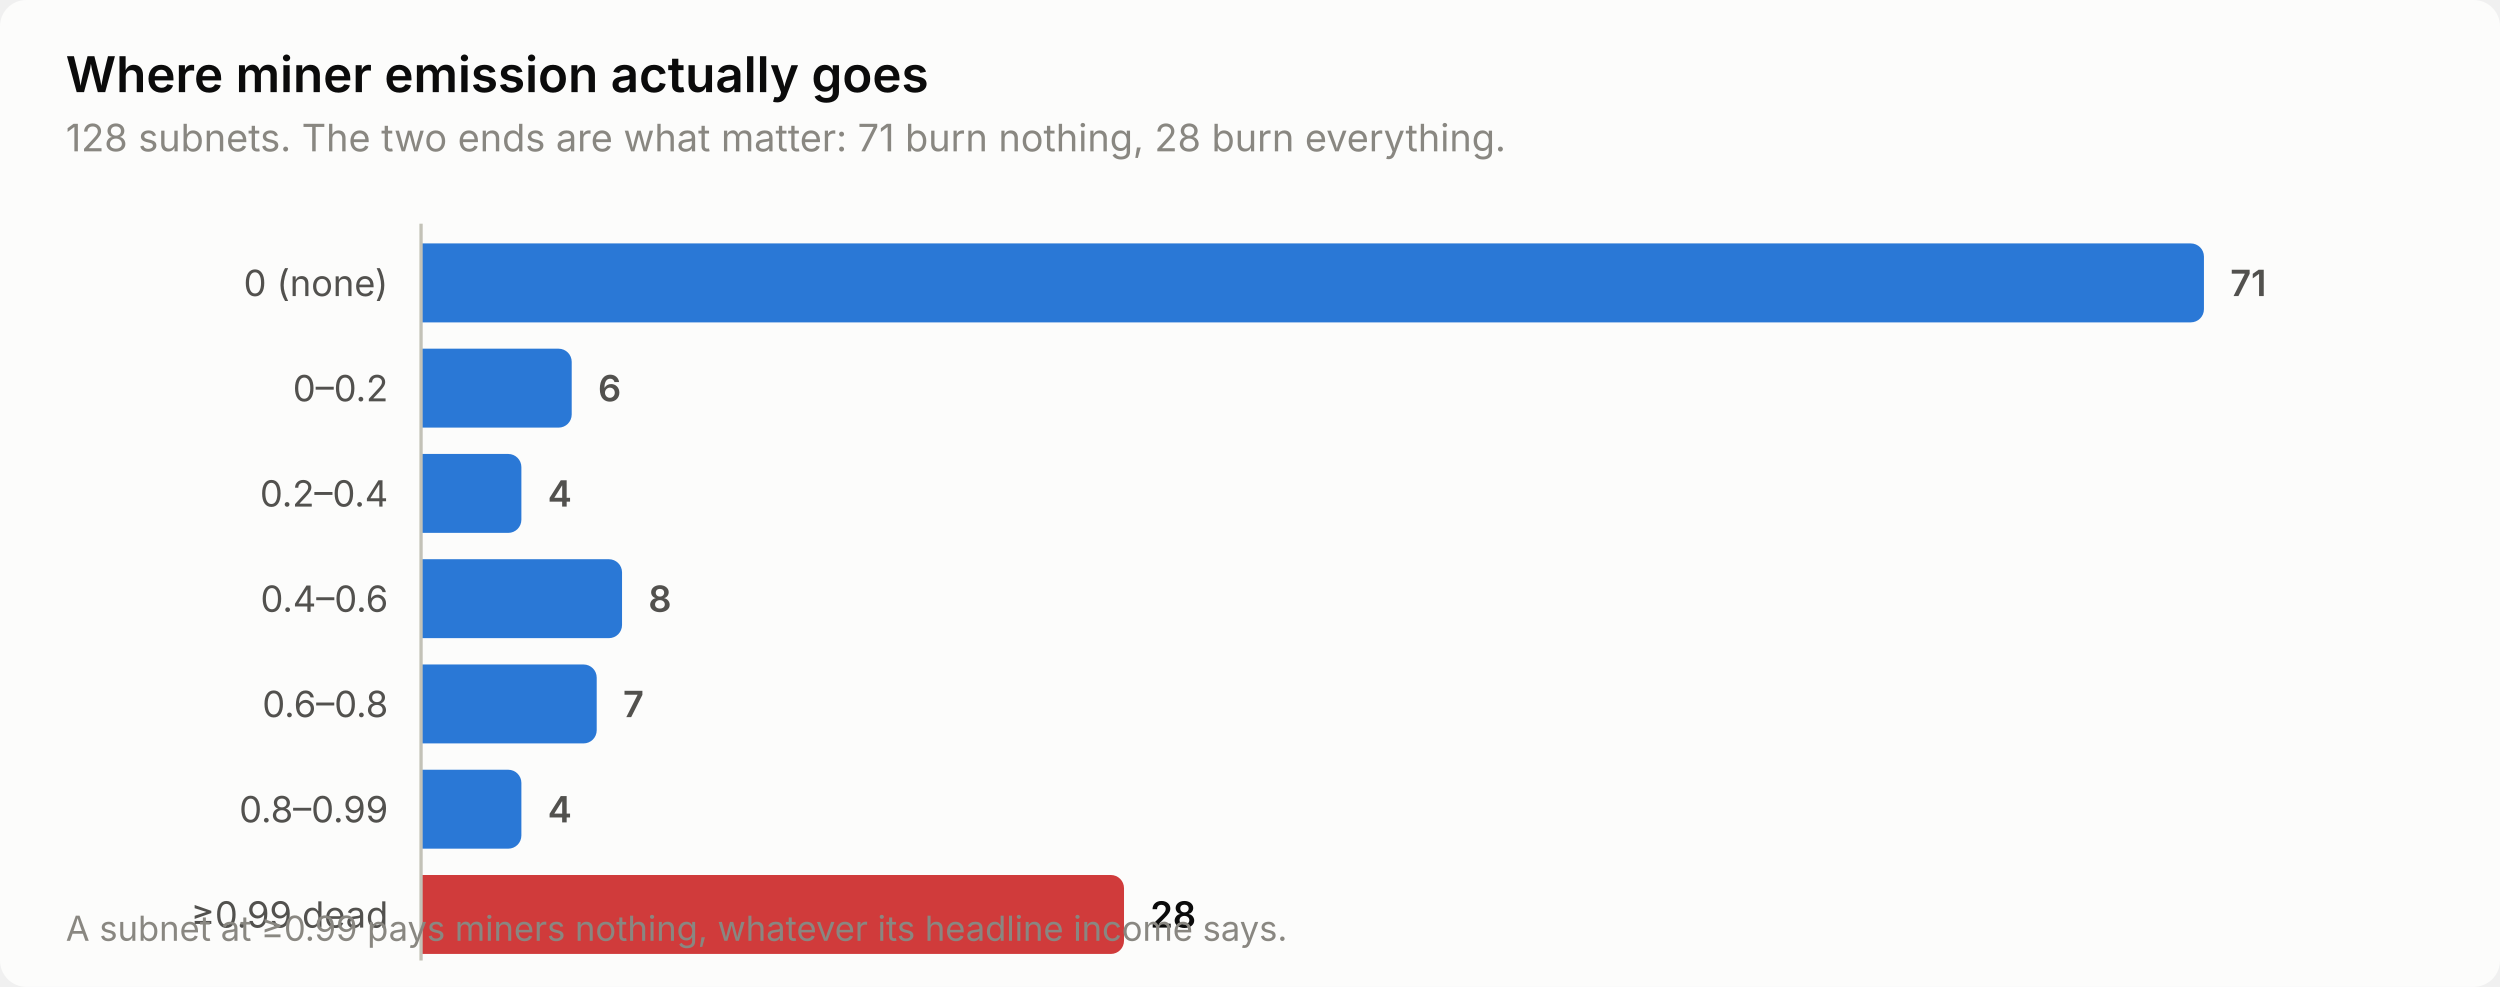
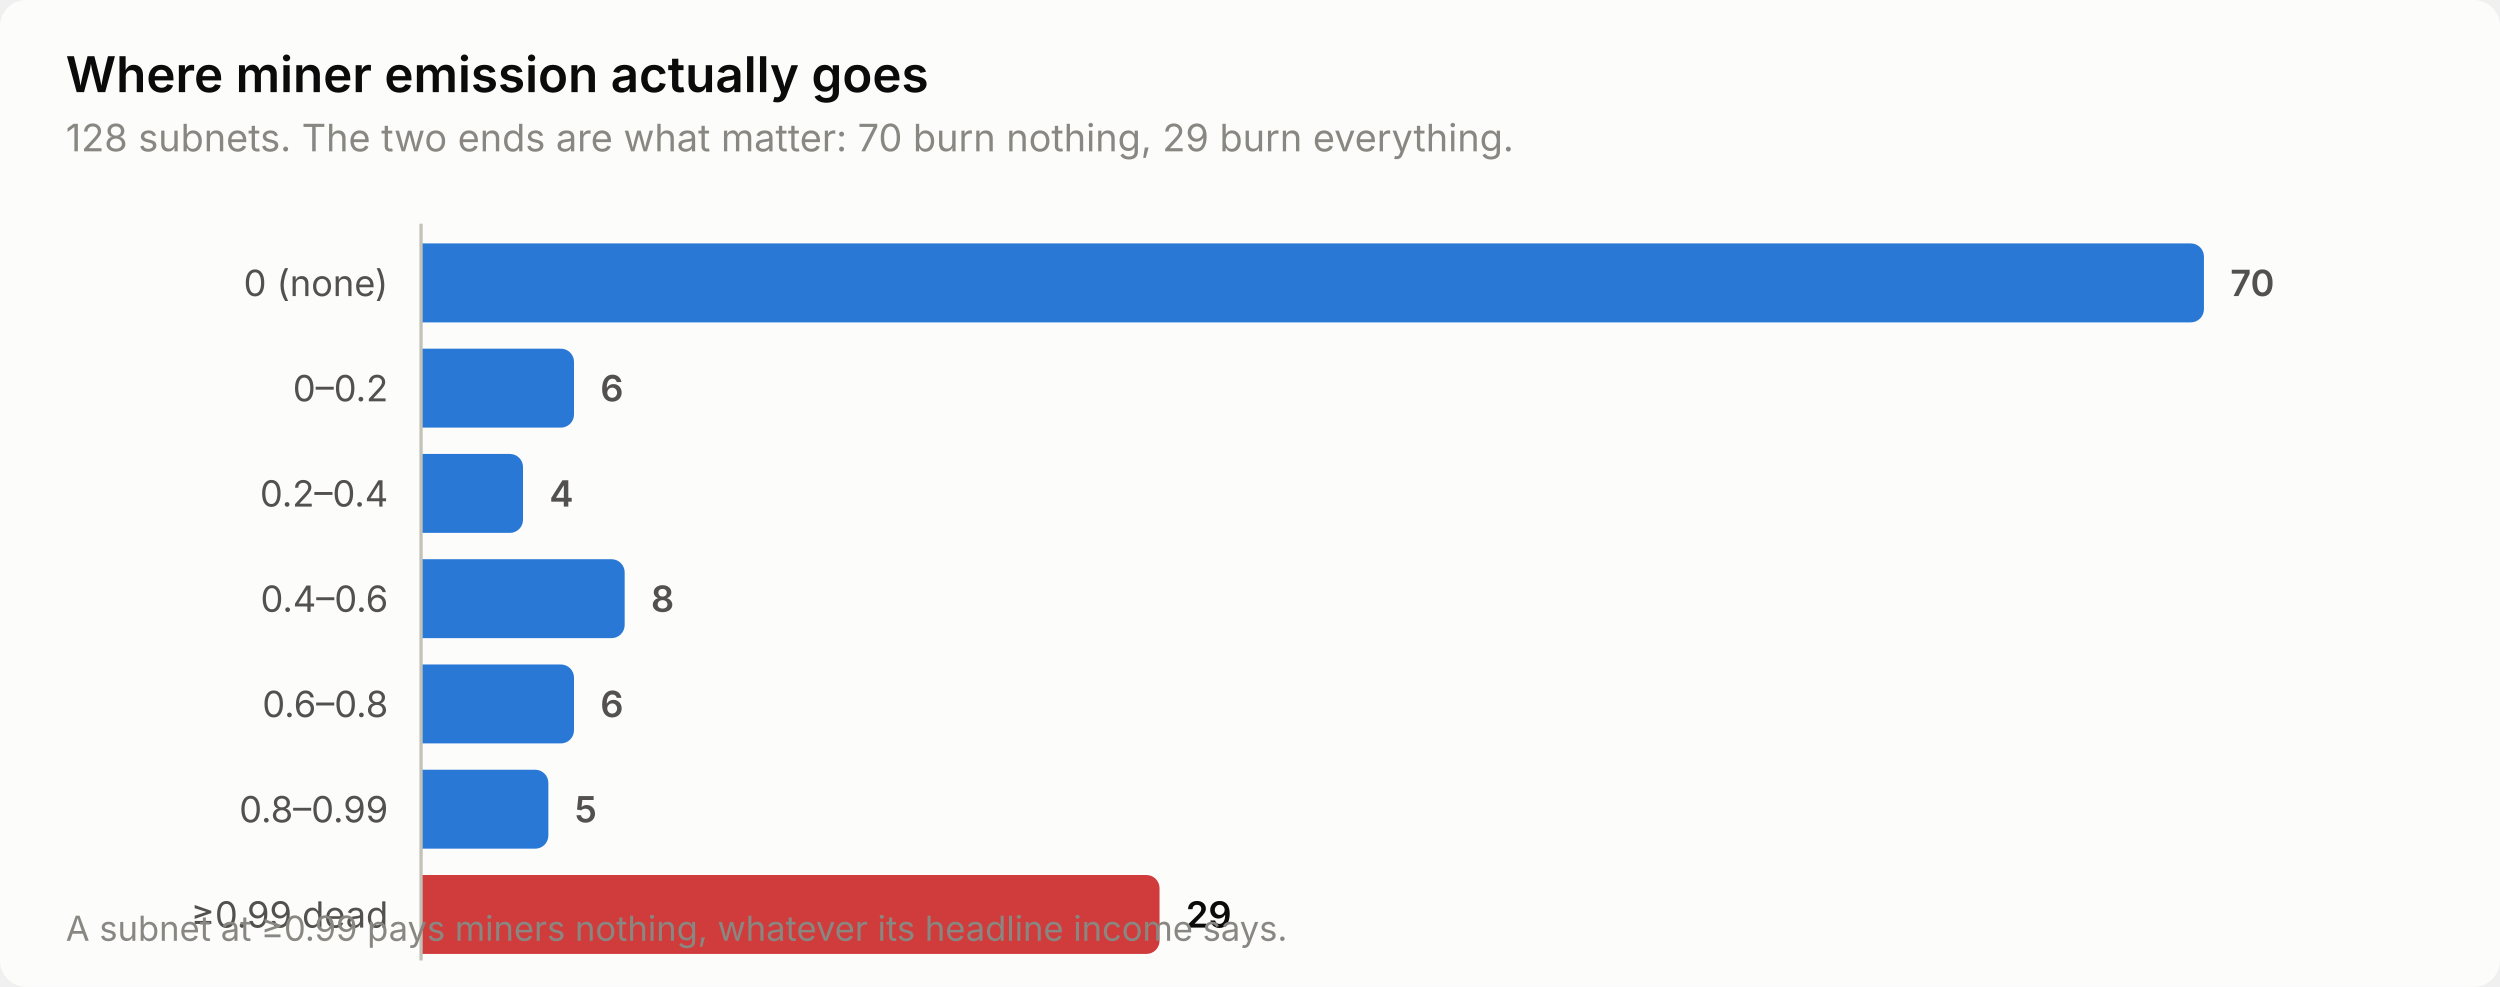
<svg xmlns="http://www.w3.org/2000/svg" width="760" height="300" viewBox="0 0 760 300" role="img" aria-label="Where miner emission actually goes">
  <style>
    text { font-family: system-ui, -apple-system, 'Segoe UI', sans-serif; }
    .t-title { font-size: 15px; font-weight: 600; }
    .t-sub { font-size: 11.5px; }
    .t-lab { font-size: 11px; }
    .t-val { font-size: 11px; font-weight: 600; font-variant-numeric: tabular-nums; }
    .t-tick { font-size: 10.5px; font-variant-numeric: tabular-nums; }

    .surface { fill: #fcfcfb; }
    .ink { fill: #0b0b0b; }
    .ink2 { fill: #52514e; }
    .muted { fill: #898781; }
    .grid { stroke: #e1e0d9; }
    .axis { stroke: #c3c2b7; }
    .accent { fill: #2a78d6; }
    .critical { fill: #d03b3b; }
    .deemph { fill: #d8d7d0; }

    @media (prefers-color-scheme: dark) {
      .surface { fill: #1a1a19; }
      .ink { fill: #ffffff; }
      .ink2 { fill: #c3c2b7; }
      .muted { fill: #898781; }
      .grid { stroke: #2c2c2a; }
      .axis { stroke: #383835; }
      .accent { fill: #3987e5; }
      .deemph { fill: #3a3a37; }
    }
</style>
  <rect class="surface" width="760" height="300" rx="8" />
  <text class="ink t-title" x="20" y="28">Where miner emission actually goes</text>
-   <text class="muted t-sub" x="20" y="46">128 subnets. The two ends are what matter: 71 burn nothing, 28 burn everything.</text>
+   <text class="muted t-sub" x="20" y="46">128 subnets. The two ends are what matter: 70 burn nothing, 29 burn everything.</text>
  <text class="ink2 t-lab" x="118" y="90" text-anchor="end">0 (none)</text>
  <path class="accent" d="M128.0,74.0 H666.0 a4.0,4.0 0 0 1 4.0,4.0 V94.0 a4.0,4.0 0 0 1 -4.0,4.0 H128.0 Z" />
-   <text class="ink2 t-val" x="678.0" y="90">71</text>
+   <text class="ink2 t-val" x="678.0" y="90">70</text>
  <text class="ink2 t-lab" x="118" y="122" text-anchor="end">0–0.2</text>
-   <path class="accent" d="M128.0,106.0 H169.8 a4.0,4.0 0 0 1 4.0,4.0 V126.0 a4.0,4.0 0 0 1 -4.0,4.0 H128.0 Z" />
-   <text class="ink2 t-val" x="181.8" y="122">6</text>
+   <path class="accent" d="M128.0,106.0 H170.5 a4.0,4.0 0 0 1 4.0,4.0 V126.0 a4.0,4.0 0 0 1 -4.0,4.0 H128.0 Z" />
+   <text class="ink2 t-val" x="182.5" y="122">6</text>
  <text class="ink2 t-lab" x="118" y="154" text-anchor="end">0.2–0.4</text>
-   <path class="accent" d="M128.0,138.0 H154.5 a4.0,4.0 0 0 1 4.0,4.0 V158.0 a4.0,4.0 0 0 1 -4.0,4.0 H128.0 Z" />
-   <text class="ink2 t-val" x="166.5" y="154">4</text>
+   <path class="accent" d="M128.0,138.0 H155.0 a4.0,4.0 0 0 1 4.0,4.0 V158.0 a4.0,4.0 0 0 1 -4.0,4.0 H128.0 Z" />
+   <text class="ink2 t-val" x="167.0" y="154">4</text>
  <text class="ink2 t-lab" x="118" y="186" text-anchor="end">0.4–0.6</text>
-   <path class="accent" d="M128.0,170.0 H185.1 a4.0,4.0 0 0 1 4.0,4.0 V190.0 a4.0,4.0 0 0 1 -4.0,4.0 H128.0 Z" />
-   <text class="ink2 t-val" x="197.1" y="186">8</text>
+   <path class="accent" d="M128.0,170.0 H185.9 a4.0,4.0 0 0 1 4.0,4.0 V190.0 a4.0,4.0 0 0 1 -4.0,4.0 H128.0 Z" />
+   <text class="ink2 t-val" x="197.9" y="186">8</text>
  <text class="ink2 t-lab" x="118" y="218" text-anchor="end">0.6–0.8</text>
-   <path class="accent" d="M128.0,202.0 H177.4 a4.0,4.0 0 0 1 4.0,4.0 V222.0 a4.0,4.0 0 0 1 -4.0,4.0 H128.0 Z" />
-   <text class="ink2 t-val" x="189.4" y="218">7</text>
+   <path class="accent" d="M128.0,202.0 H170.5 a4.0,4.0 0 0 1 4.0,4.0 V222.0 a4.0,4.0 0 0 1 -4.0,4.0 H128.0 Z" />
+   <text class="ink2 t-val" x="182.5" y="218">6</text>
  <text class="ink2 t-lab" x="118" y="250" text-anchor="end">0.8–0.99</text>
-   <path class="accent" d="M128.0,234.0 H154.5 a4.0,4.0 0 0 1 4.0,4.0 V254.0 a4.0,4.0 0 0 1 -4.0,4.0 H128.0 Z" />
-   <text class="ink2 t-val" x="166.5" y="250">4</text>
+   <path class="accent" d="M128.0,234.0 H162.7 a4.0,4.0 0 0 1 4.0,4.0 V254.0 a4.0,4.0 0 0 1 -4.0,4.0 H128.0 Z" />
+   <text class="ink2 t-val" x="174.7" y="250">5</text>
  <text class="ink2 t-lab" x="118" y="282" text-anchor="end">≥0.99 dead</text>
-   <path class="critical" d="M128.0,266.0 H337.7 a4.0,4.0 0 0 1 4.0,4.0 V286.0 a4.0,4.0 0 0 1 -4.0,4.0 H128.0 Z" />
-   <text class="ink t-val" x="349.7" y="282">28</text>
+   <path class="critical" d="M128.0,266.0 H348.5 a4.0,4.0 0 0 1 4.0,4.0 V286.0 a4.0,4.0 0 0 1 -4.0,4.0 H128.0 Z" />
+   <text class="ink t-val" x="360.5" y="282">29</text>
  <line class="axis" x1="128" y1="68" x2="128" y2="292" stroke-width="1" />
  <text class="muted t-tick" x="20" y="286">A subnet at ≥0.99 pays miners nothing, whatever its headline income says.</text>
</svg>
